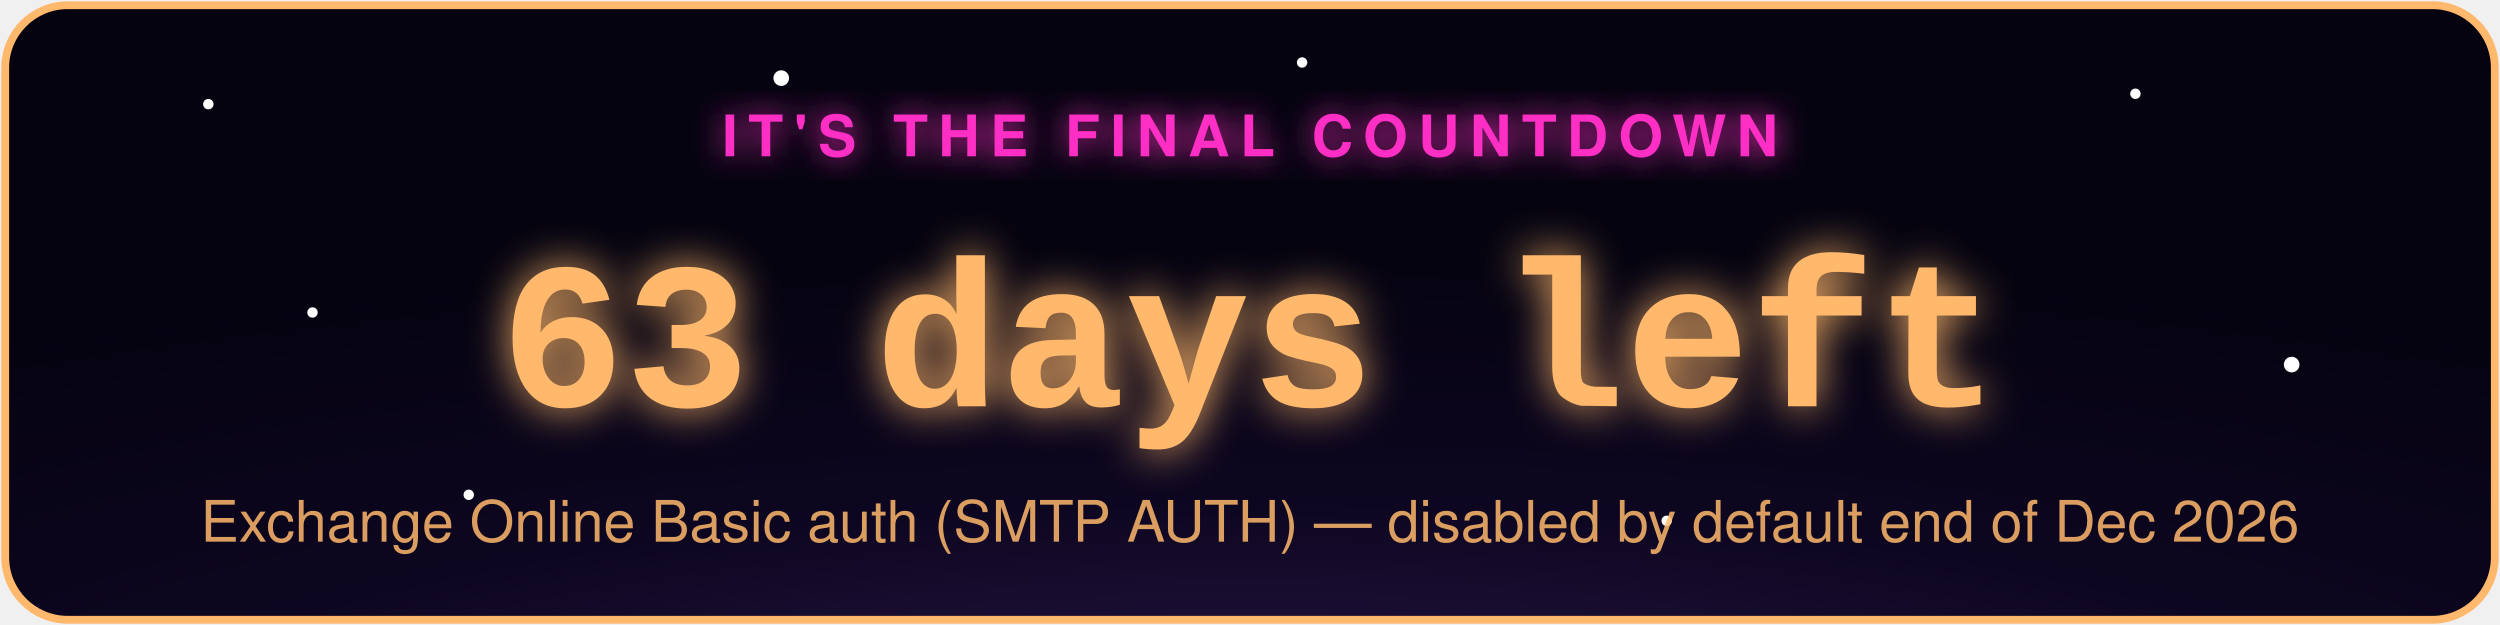
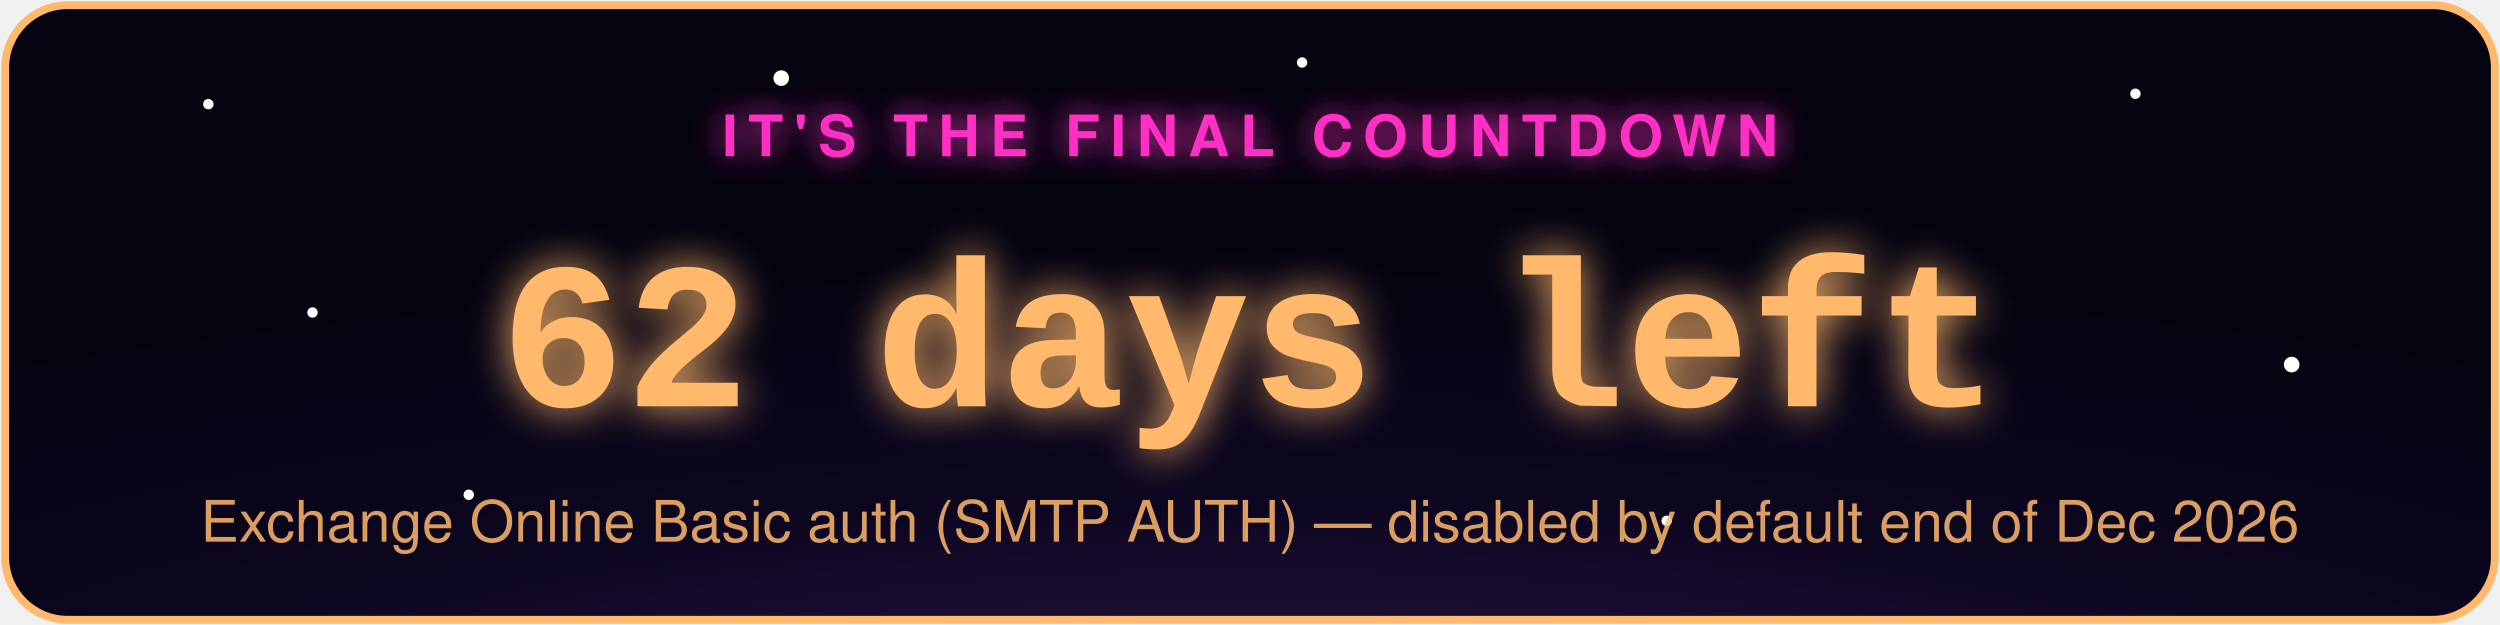
- <svg xmlns="http://www.w3.org/2000/svg" width="480" height="120" viewBox="0 0 480 120" role="img" aria-label="Exchange Online Basic auth (SMTP AUTH) countdown: 63 days left">
+ <svg xmlns="http://www.w3.org/2000/svg" width="480" height="120" viewBox="0 0 480 120" role="img" aria-label="Exchange Online Basic auth (SMTP AUTH) countdown: 62 days left">
  <defs>
    <radialGradient id="bg" cx="50%" cy="130%" r="90%">
      <stop offset="0%" stop-color="#2d1b4e" />
      <stop offset="55%" stop-color="#0d0620" />
      <stop offset="100%" stop-color="#050310" />
    </radialGradient>
    <filter id="glowPink" x="-50%" y="-50%" width="200%" height="200%">
      <feGaussianBlur stdDeviation="3" result="blur" />
      <feMerge>
        <feMergeNode in="blur" />
        <feMergeNode in="SourceGraphic" />
      </feMerge>
    </filter>
    <filter id="glowAccent" x="-50%" y="-50%" width="200%" height="200%">
      <feGaussianBlur stdDeviation="4" result="blur" />
      <feMerge>
        <feMergeNode in="blur" />
        <feMergeNode in="SourceGraphic" />
      </feMerge>
    </filter>
    <style>
      .pulse { animation: zc-pulse 2.2s ease-in-out infinite; }
      @keyframes zc-pulse { 0%, 100% { opacity: 0.85; } 50% { opacity: 1; } }
      .twinkle { animation: zc-twinkle 3s ease-in-out infinite; }
      @keyframes zc-twinkle { 0%, 100% { opacity: 0.15; } 50% { opacity: 0.9; } }
    </style>
  </defs>
  <rect x="1" y="1" width="478" height="118" rx="12" fill="url(#bg)" stroke="#ffb86c" stroke-width="1.5" />
  <circle class="twinkle" cx="40" cy="20" r="1" fill="#fff" style="animation-delay:0s" />
  <circle class="twinkle" cx="90" cy="95" r="1" fill="#fff" style="animation-delay:.6s" />
  <circle class="twinkle" cx="150" cy="15" r="1.5" fill="#fff" style="animation-delay:1.1s" />
  <circle class="twinkle" cx="320" cy="100" r="1" fill="#fff" style="animation-delay:.3s" />
  <circle class="twinkle" cx="410" cy="18" r="1" fill="#fff" style="animation-delay:1.6s" />
  <circle class="twinkle" cx="440" cy="70" r="1.5" fill="#fff" style="animation-delay:.9s" />
  <circle class="twinkle" cx="250" cy="12" r="1" fill="#fff" style="animation-delay:2s" />
  <circle class="twinkle" cx="60" cy="60" r="1" fill="#fff" style="animation-delay:1.3s" />
  <text x="240" y="30" text-anchor="middle" font-family="-apple-system,Segoe UI,Helvetica,Arial,sans-serif" font-size="11" letter-spacing="2" fill="#ff2ec4" filter="url(#glowPink)" class="pulse" style="text-transform:uppercase;font-weight:700;">IT'S THE FINAL COUNTDOWN</text>
-   <text x="240" y="78" text-anchor="middle" font-family="Courier New,monospace" font-weight="700" font-size="40" fill="#ffb86c" filter="url(#glowAccent)" class="pulse">63 days left</text>
+   <text x="240" y="78" text-anchor="middle" font-family="Courier New,monospace" font-weight="700" font-size="40" fill="#ffb86c" filter="url(#glowAccent)" class="pulse">62 days left</text>
  <text x="240" y="104" text-anchor="middle" font-family="-apple-system,Segoe UI,Helvetica,Arial,sans-serif" font-size="11" fill="#ffb86c" opacity="0.85">Exchange Online Basic auth (SMTP AUTH) — disabled by default end of Dec 2026</text>
</svg>
